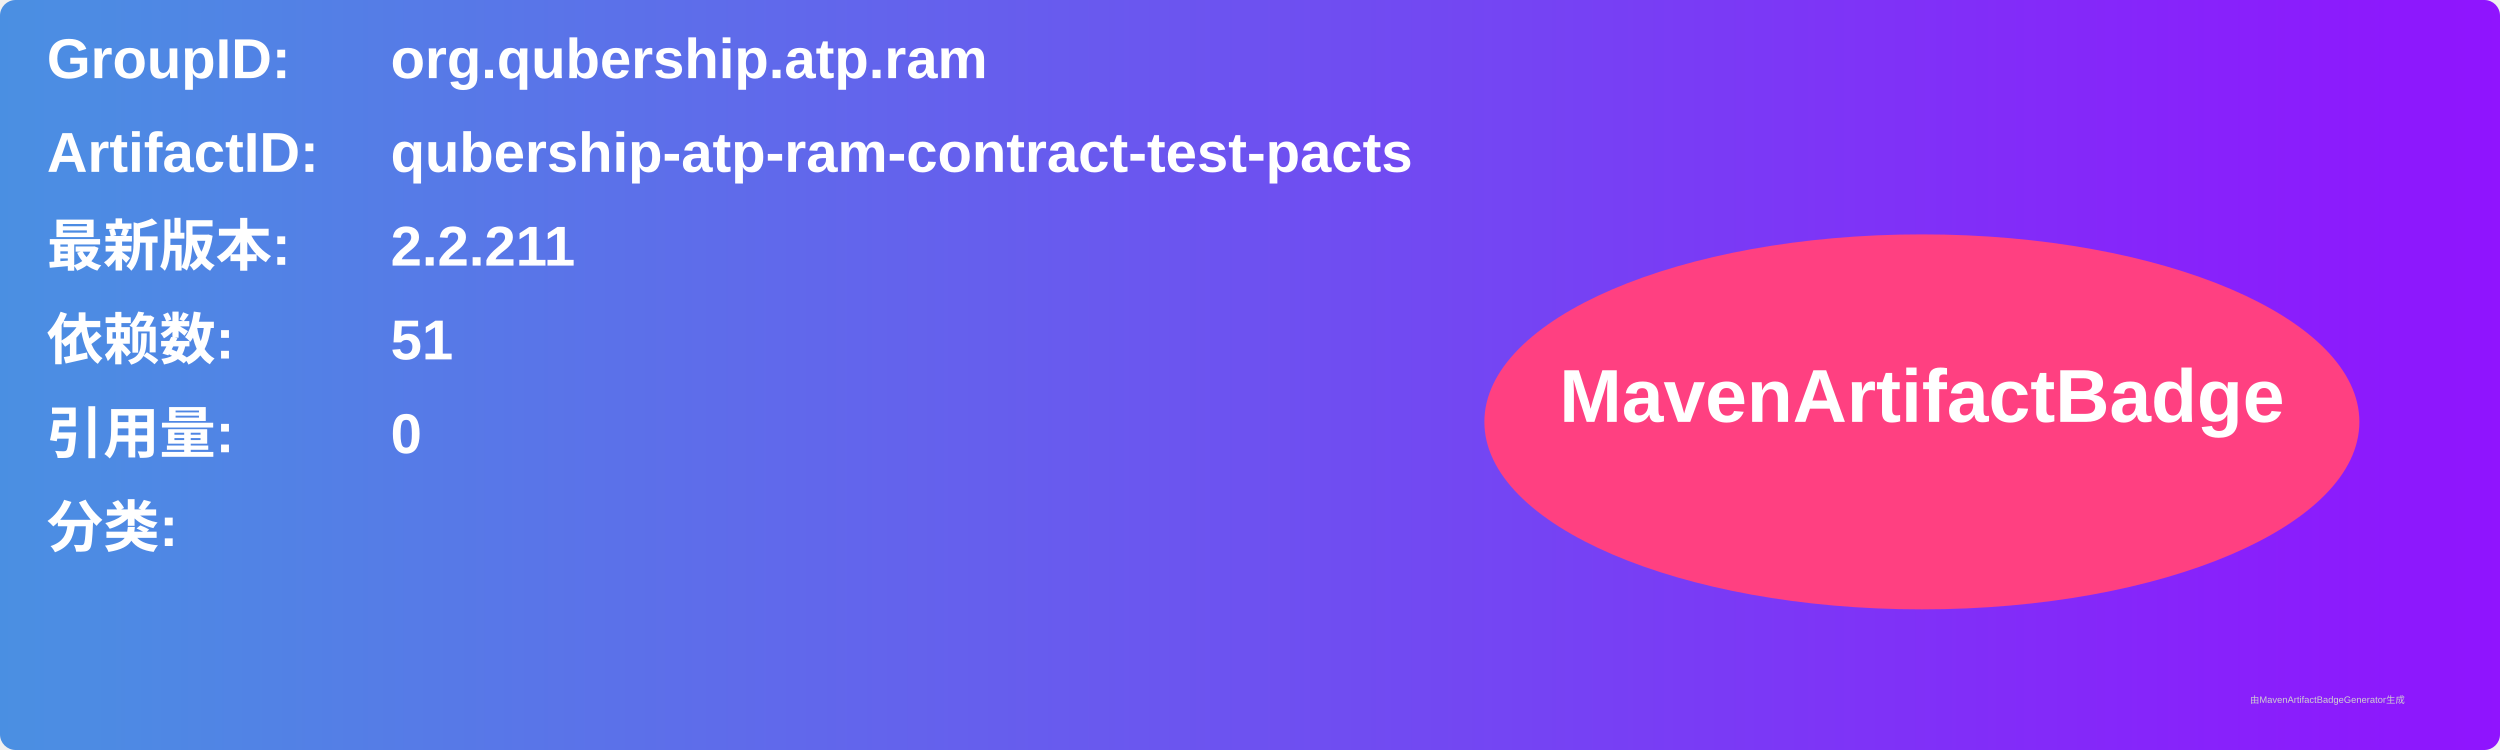
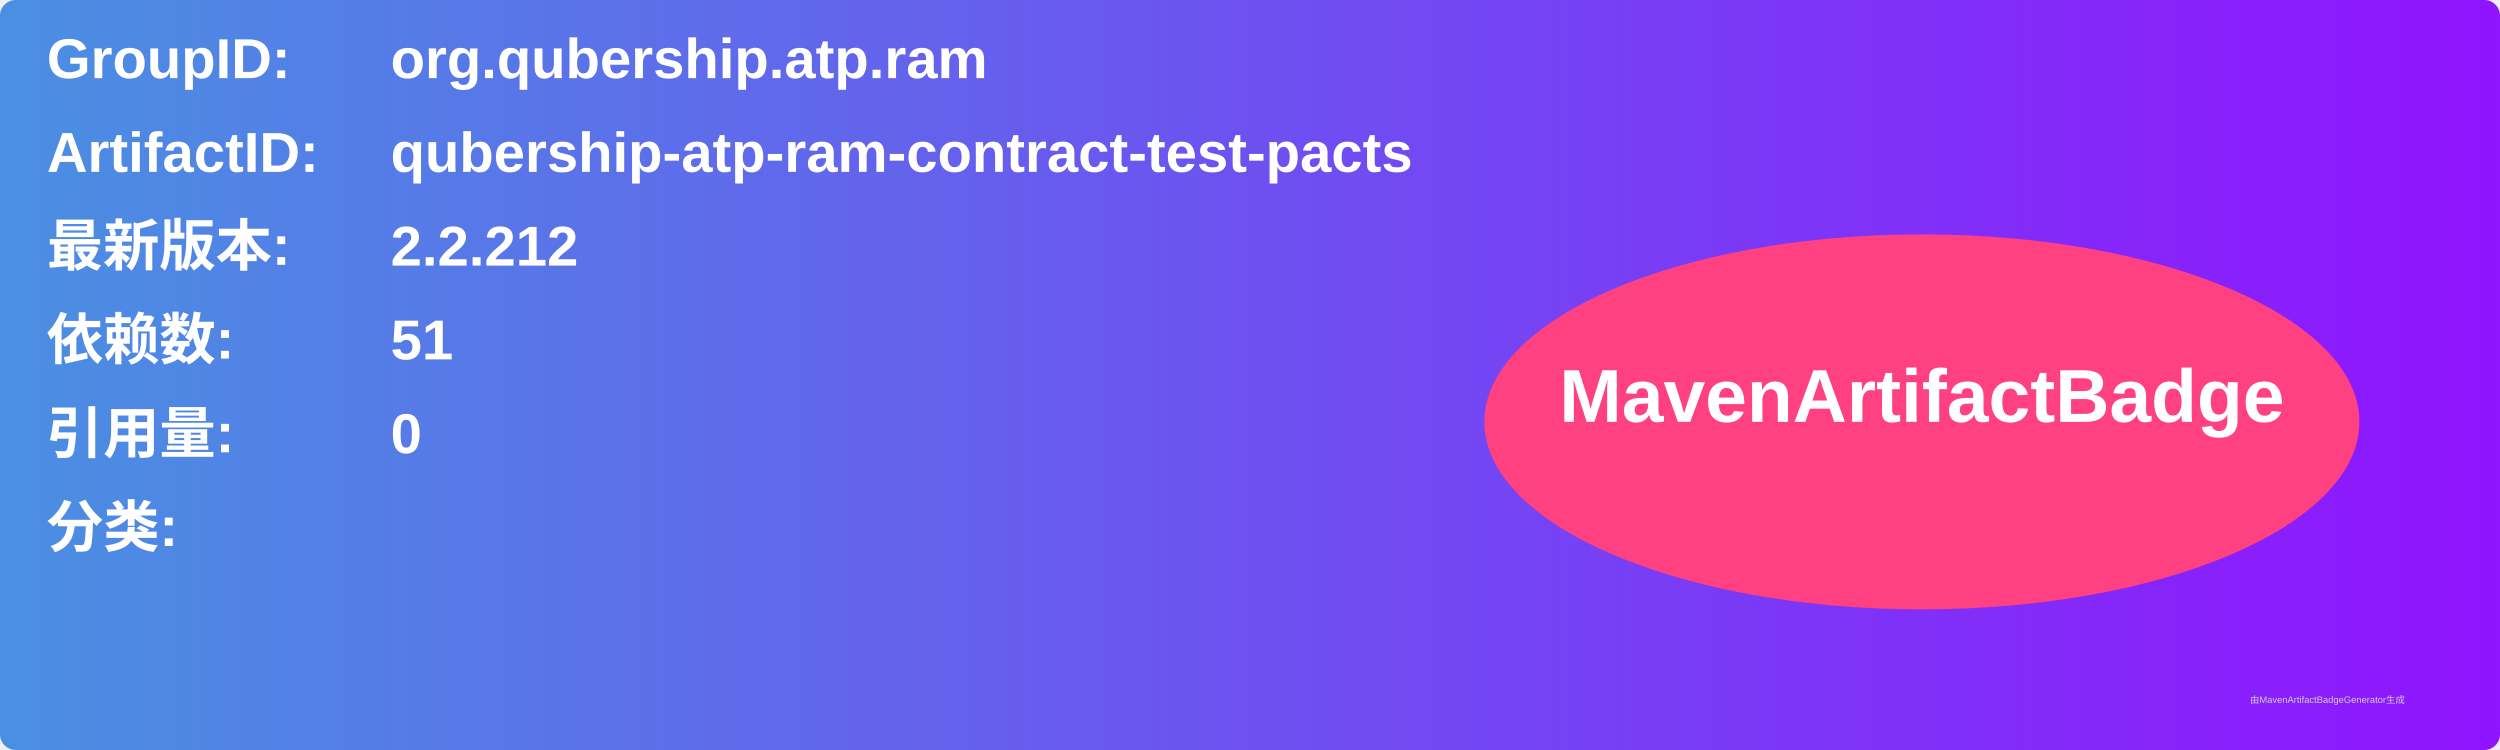
<svg xmlns="http://www.w3.org/2000/svg" width="800" height="240" viewBox="0 0 800 240">
  <linearGradient id="grad" x1="0%" y1="0%" x2="100%" y2="0%">
    <stop offset="0%" stop-color="#4a90e2" />
    <stop offset="100%" stop-color="#9013fe" />
  </linearGradient>
  <rect width="100%" height="100%" rx="5" ry="5" fill="url(#grad)" />
  <g transform="translate(15, 15)">
    <text x="0" y="10" font-family="Arial" font-size="18" fill="white" font-weight="bold" width="260">GroupID:</text>
    <text x="110" y="10" font-family="Arial" font-size="18" fill="white" font-weight="bold" width="460">org.qubership.atp.ram</text>
    <text x="0" y="40" font-family="Arial" font-size="18" fill="white" font-weight="bold" width="260">ArtifactID:</text>
    <text x="110" y="40" font-family="Arial" font-size="18" fill="white" font-weight="bold" width="460">qubership-atp-ram-contract-test-pacts</text>
    <text x="0" y="70" font-family="Arial" font-size="18" fill="white" font-weight="bold">最新版本:</text>
    <text x="110" y="70" font-family="Arial" font-size="18" fill="white" font-weight="bold">
-       <tspan font-weight="bold">2.2.211</tspan>
+       <tspan font-weight="bold">2.2.212</tspan>
    </text>
    <text x="0" y="100" font-family="Arial" font-size="18" fill="white" font-weight="bold">依赖数: </text>
    <text x="110" y="100" font-family="Arial" font-size="18" fill="white">
      <tspan font-weight="bold">51</tspan>
    </text>
    <text x="0" y="130" font-family="Arial" font-size="18" fill="white" font-weight="bold">引用量: </text>
    <text x="110" y="130" font-family="Arial" font-size="18" fill="white">
      <tspan font-weight="bold">0</tspan>
    </text>
    <text x="0" y="160" font-family="Arial" font-size="18" fill="white" font-weight="bold">分类:</text>
    <text x="10" y="190" font-family="Arial" font-size="10" fill="white">
      <tspan font-weight="bold" />
    </text>
    <ellipse cx="600" cy="120" rx="140" ry="60" fill="#ff4081" />
    <text x="600" y="120" text-anchor="middle" font-family="Arial" font-size="24" fill="white" font-weight="bold">MavenArtifactBadge</text>
  </g>
  <text x="720" y="225" font-family="Arial" font-size="3" fill="#d0d0d0">由MavenArtifactBadgeGenerator生成</text>
</svg>
